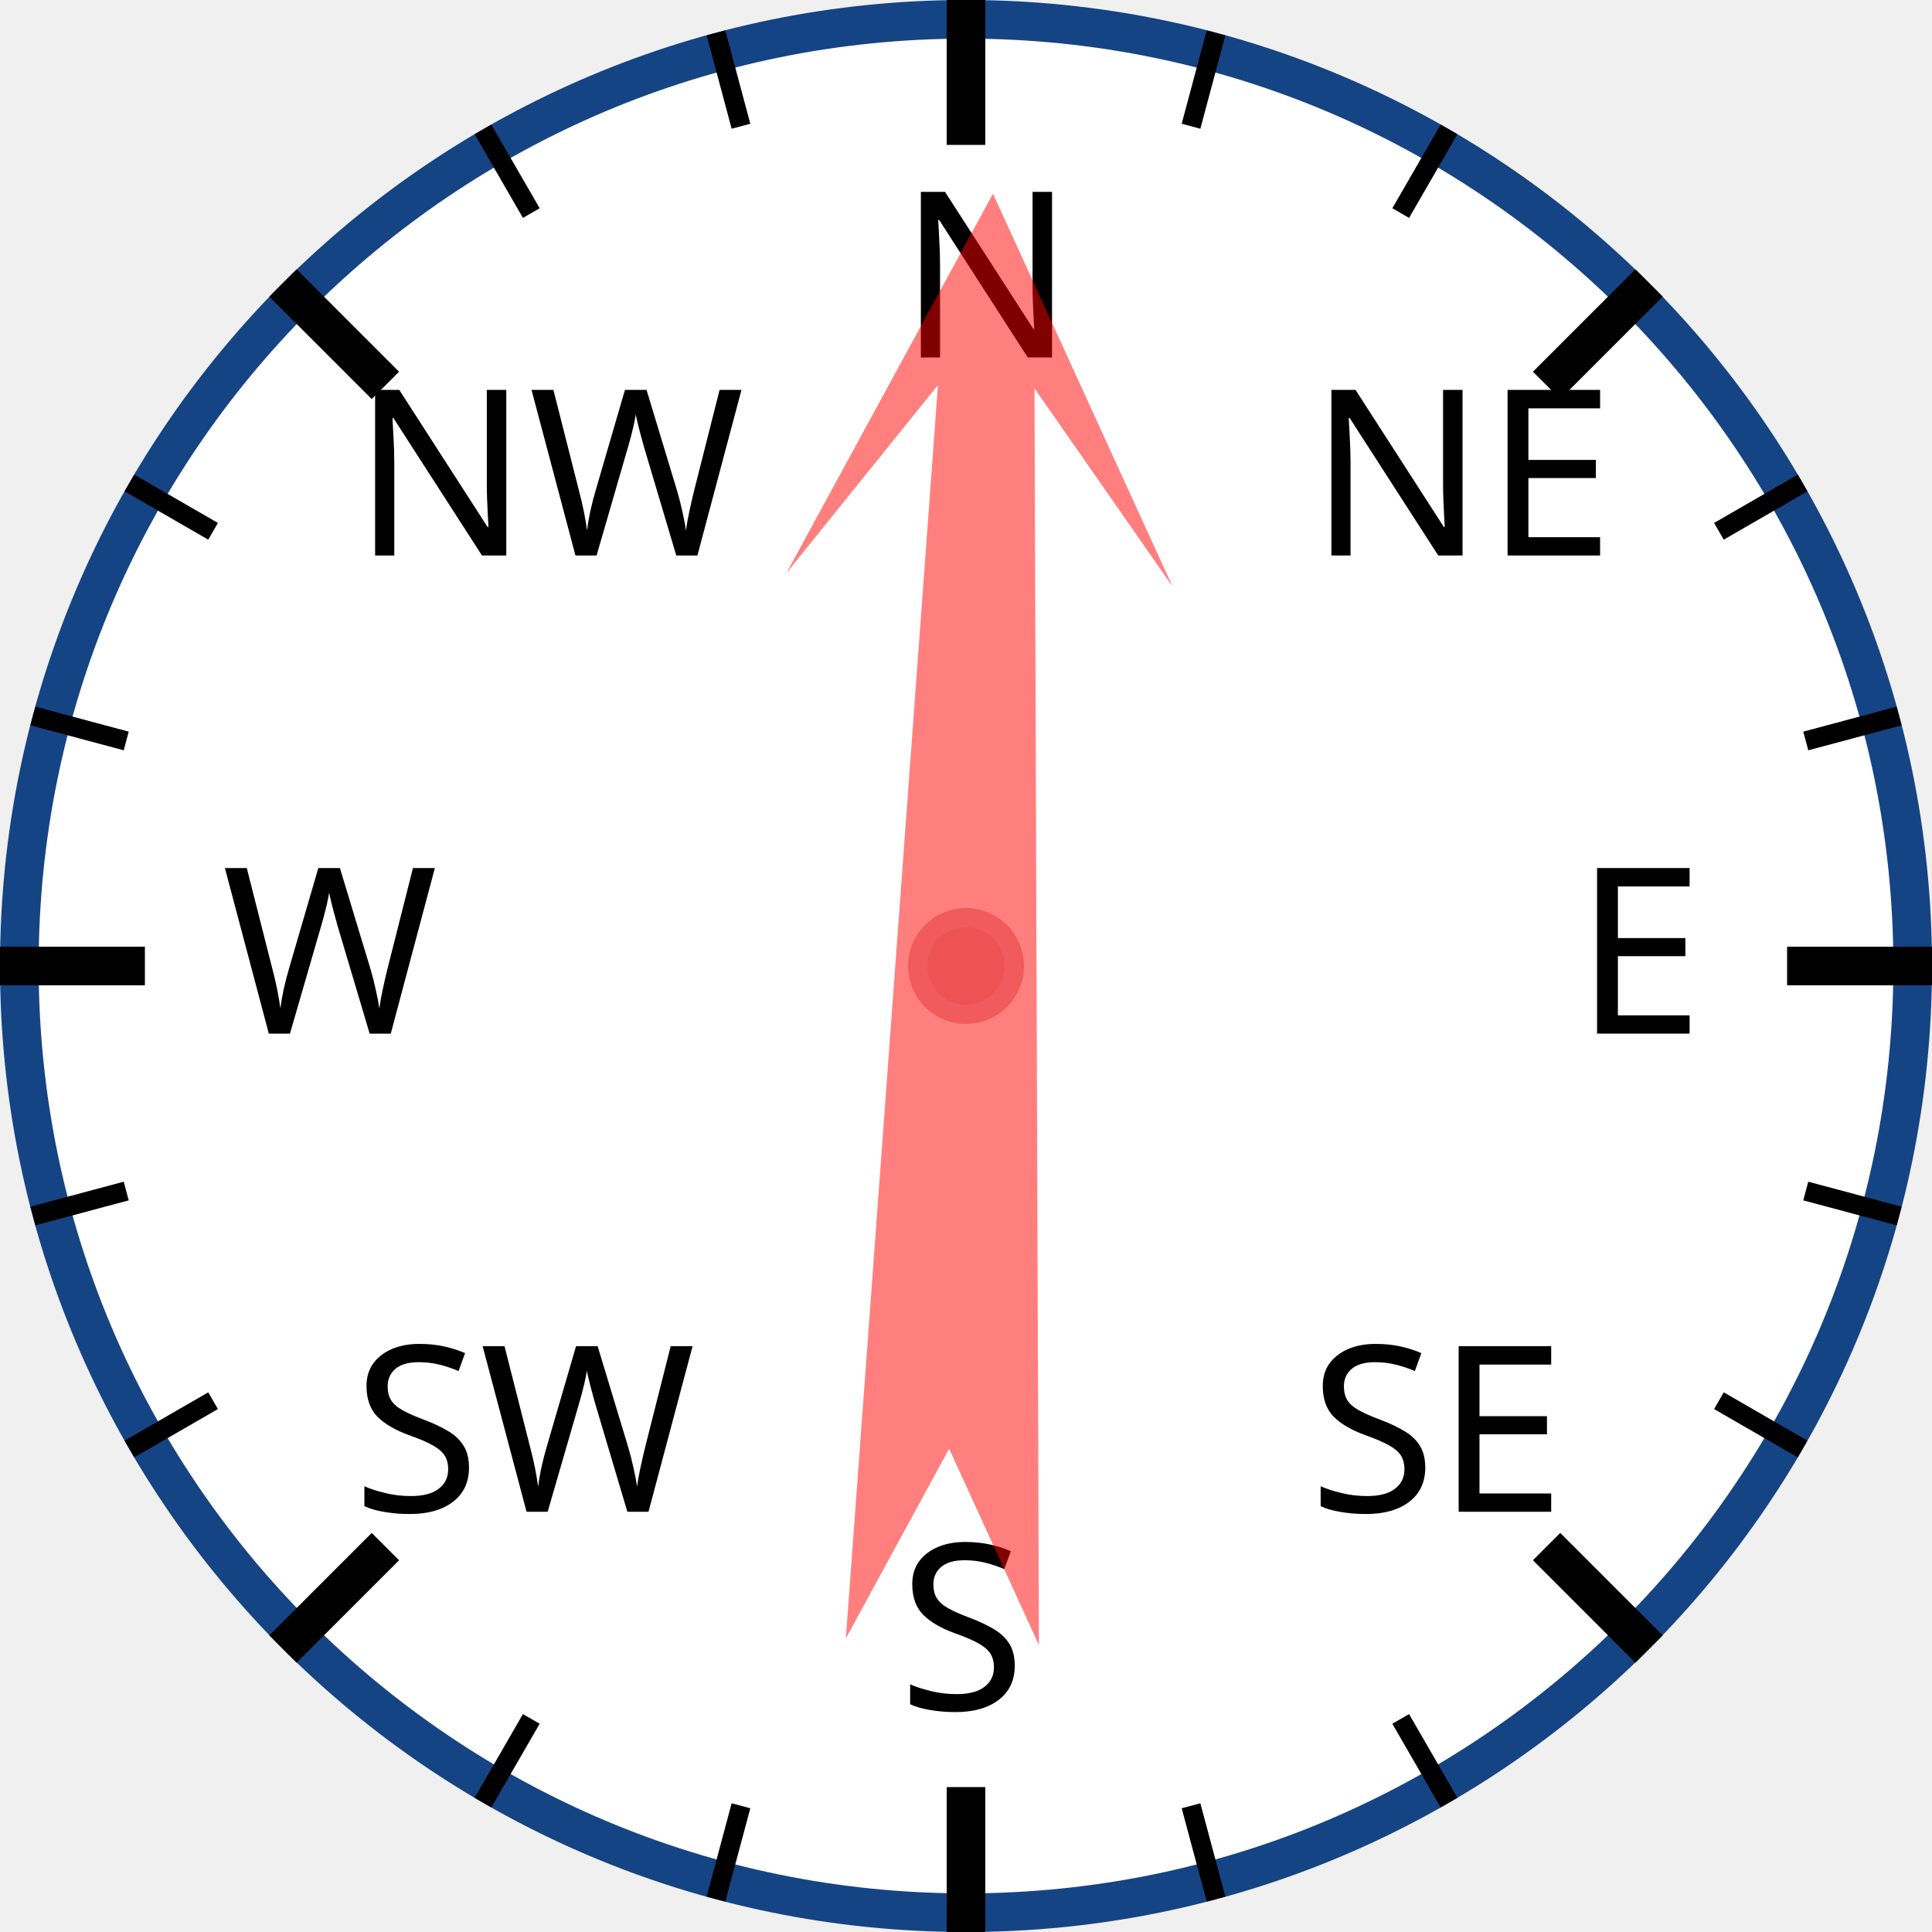
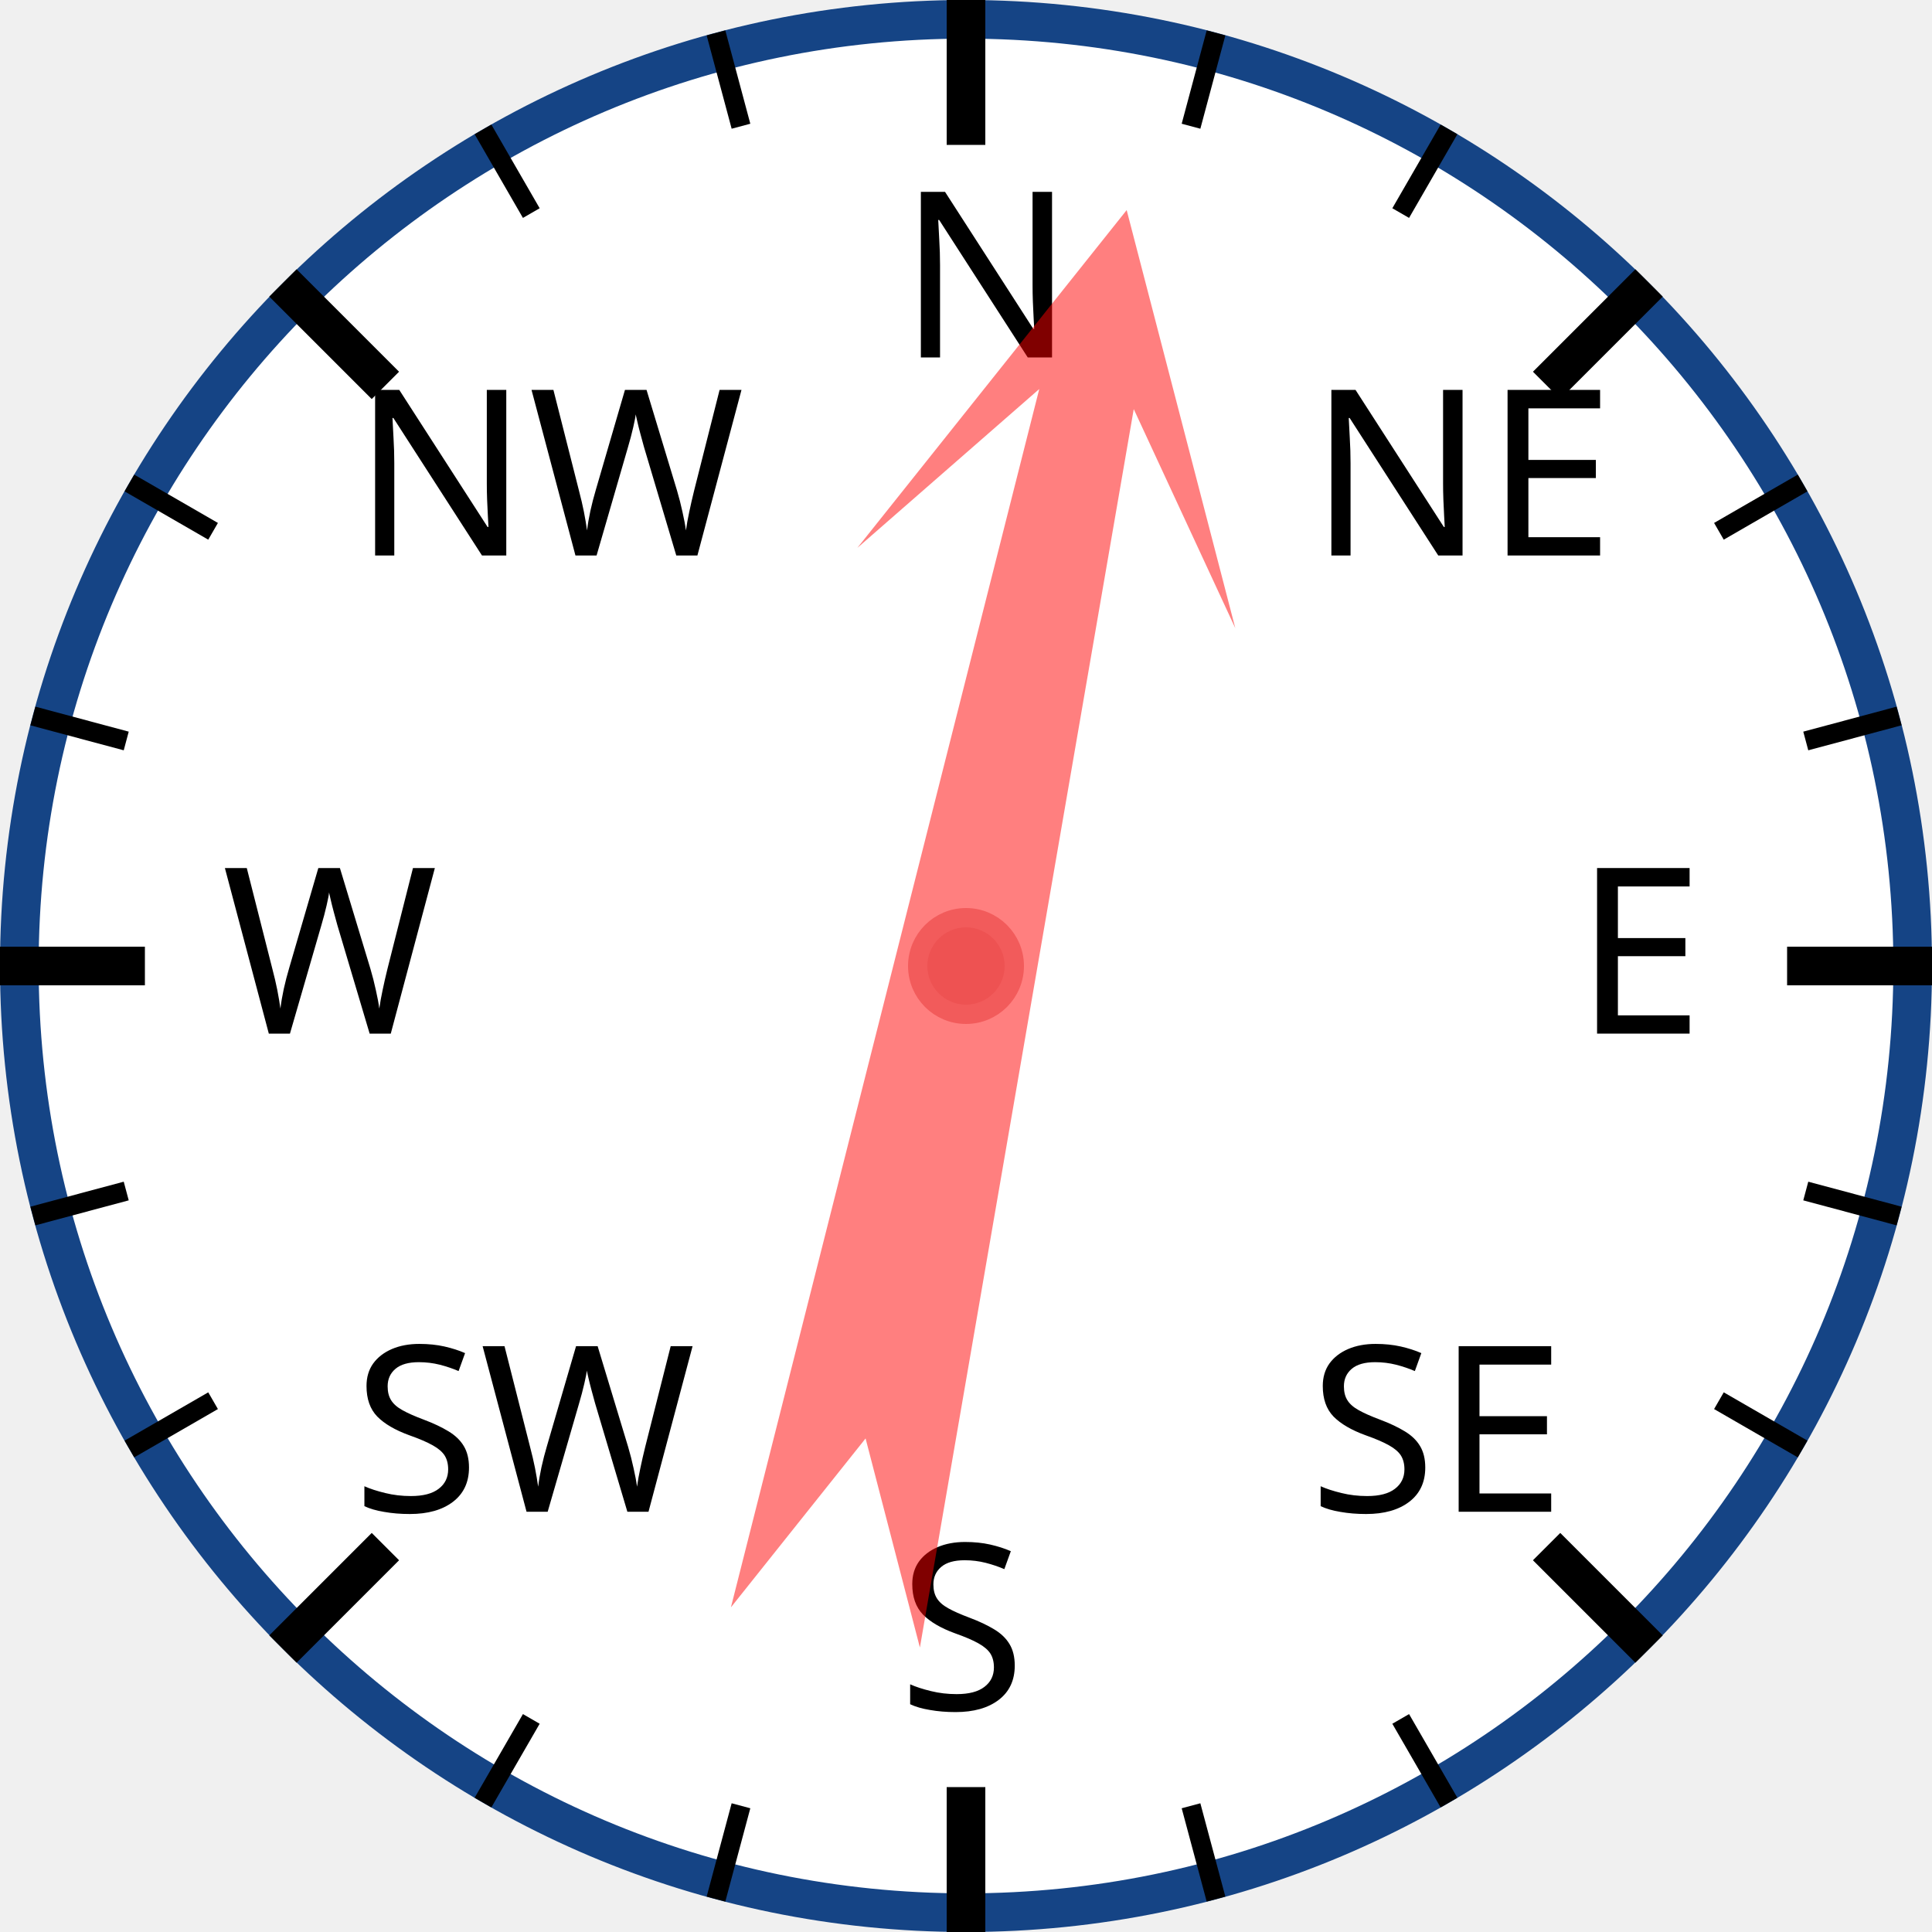
<svg xmlns="http://www.w3.org/2000/svg" width="120px" height="120px" viewBox="0 0 200 200">
  <circle cx="100" cy="100" r="98" style="fill: white; stroke: #154485; stroke-width: 4;" />
  <text x="93.0" y="37.0" style="font-family: sans-serif; font-size: 18pt;">N</text>
  <line x1="100.0" y1="0.0" x2="100.0" y2="15.0" style="stroke: black; stroke-width: 4;" />
  <line x1="74.118" y1="3.407" x2="76.706" y2="13.067" style="stroke: black; stroke-width: 2;" />
  <line x1="50" y1="13.397" x2="55" y2="22.058" style="stroke: black; stroke-width: 2;" />
  <text x="36.503" y="57.503" style="font-family: sans-serif; font-size: 18pt;">NW</text>
  <line x1="29.289" y1="29.289" x2="39.896" y2="39.896" style="stroke: black; stroke-width: 4;" />
  <line x1="13.397" y1="50" x2="22.058" y2="55" style="stroke: black; stroke-width: 2;" />
  <line x1="3.407" y1="74.118" x2="13.067" y2="76.706" style="stroke: black; stroke-width: 2;" />
  <text x="23.0" y="107.0" style="font-family: sans-serif; font-size: 18pt;">W</text>
  <line x1="0.0" y1="100.0" x2="15.0" y2="100.0" style="stroke: black; stroke-width: 4;" />
  <line x1="3.407" y1="125.882" x2="13.067" y2="123.294" style="stroke: black; stroke-width: 2;" />
  <line x1="13.397" y1="150" x2="22.058" y2="145" style="stroke: black; stroke-width: 2;" />
  <text x="36.503" y="156.497" style="font-family: sans-serif; font-size: 18pt;">SW</text>
  <line x1="29.289" y1="170.711" x2="39.896" y2="160.104" style="stroke: black; stroke-width: 4;" />
  <line x1="50" y1="186.603" x2="55" y2="177.942" style="stroke: black; stroke-width: 2;" />
  <line x1="74.118" y1="196.593" x2="76.706" y2="186.933" style="stroke: black; stroke-width: 2;" />
  <text x="93" y="177.0" style="font-family: sans-serif; font-size: 18pt;">S</text>
  <line x1="100" y1="200.0" x2="100" y2="185.0" style="stroke: black; stroke-width: 4;" />
  <line x1="125.882" y1="196.593" x2="123.294" y2="186.933" style="stroke: black; stroke-width: 2;" />
  <line x1="150.0" y1="186.603" x2="145.0" y2="177.942" style="stroke: black; stroke-width: 2;" />
  <text x="135.497" y="156.497" style="font-family: sans-serif; font-size: 18pt;">SE</text>
  <line x1="170.711" y1="170.711" x2="160.104" y2="160.104" style="stroke: black; stroke-width: 4;" />
  <line x1="186.603" y1="150" x2="177.942" y2="145" style="stroke: black; stroke-width: 2;" />
  <line x1="196.593" y1="125.882" x2="186.933" y2="123.294" style="stroke: black; stroke-width: 2;" />
  <text x="163.0" y="107" style="font-family: sans-serif; font-size: 18pt;">E</text>
  <line x1="200.0" y1="100" x2="185.0" y2="100" style="stroke: black; stroke-width: 4;" />
  <line x1="196.593" y1="74.118" x2="186.933" y2="76.706" style="stroke: black; stroke-width: 2;" />
  <line x1="186.603" y1="50" x2="177.942" y2="55" style="stroke: black; stroke-width: 2;" />
  <text x="135.497" y="57.503" style="font-family: sans-serif; font-size: 18pt;">NE</text>
  <line x1="170.711" y1="29.289" x2="160.104" y2="39.896" style="stroke: black; stroke-width: 4;" />
  <line x1="150" y1="13.397" x2="145" y2="22.058" style="stroke: black; stroke-width: 2;" />
  <line x1="125.882" y1="3.407" x2="123.294" y2="13.067" style="stroke: black; stroke-width: 2;" />
-   <polygon points="100 20 120 60 105 40 110 170 100 150 90 170 95 40 80 60" style="fill: red; fill-opacity: 0.5;" transform="rotate(2,100,100)" />
+   <polygon points="100 20 120 60 105 40 110 170 100 150 90 170 95 40 80 60" style="fill: red; fill-opacity: 0.5;" transform="rotate(12,100,100)" />
  <circle cx="100" cy="100" r="5" style="fill: #EE5252; stroke: #F25B5B; stroke-width: 2;" />
</svg>
